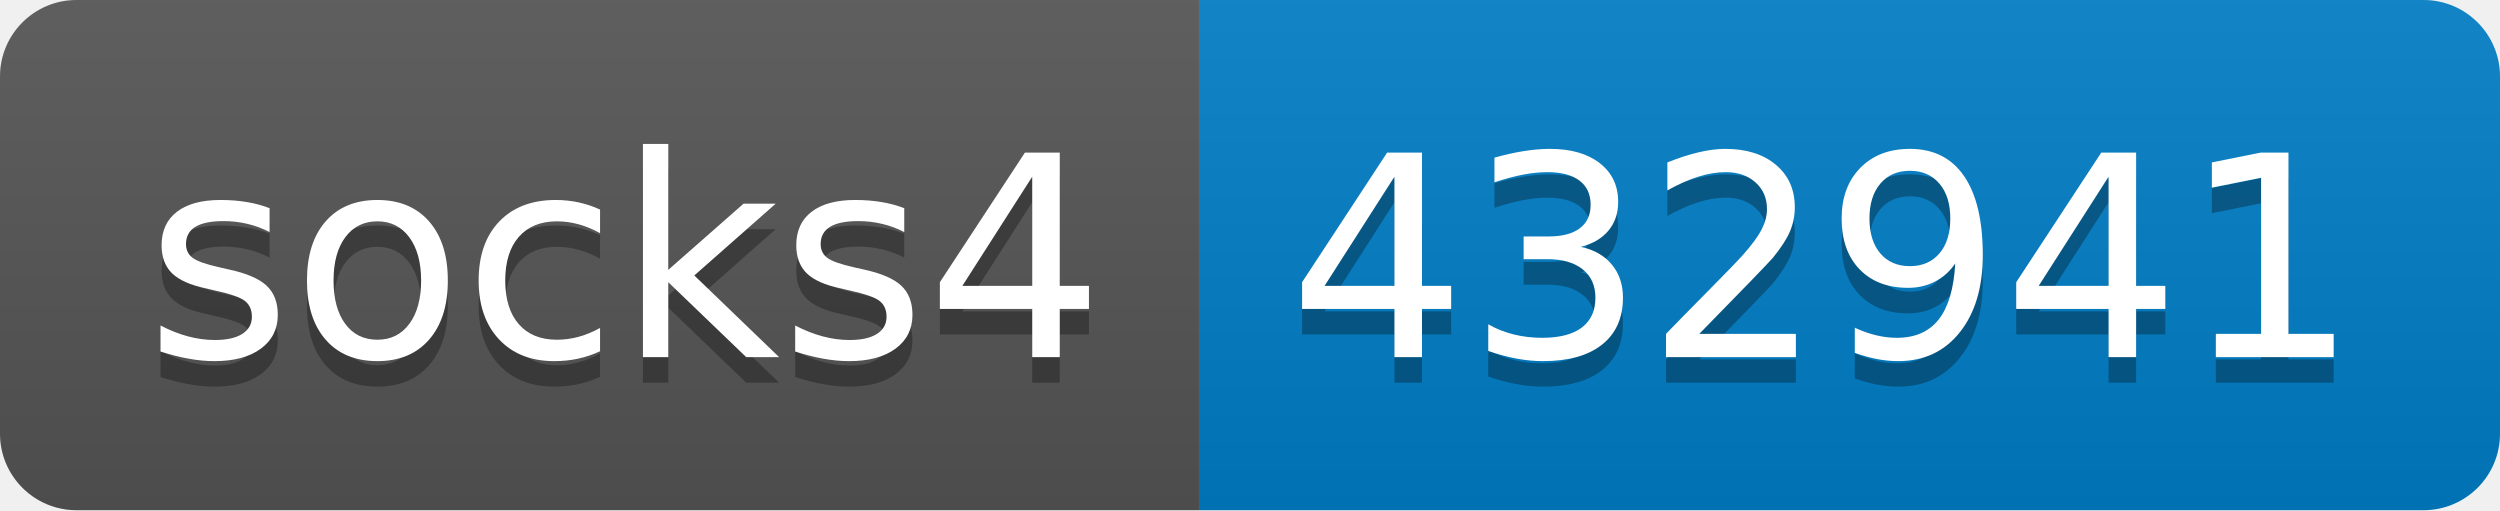
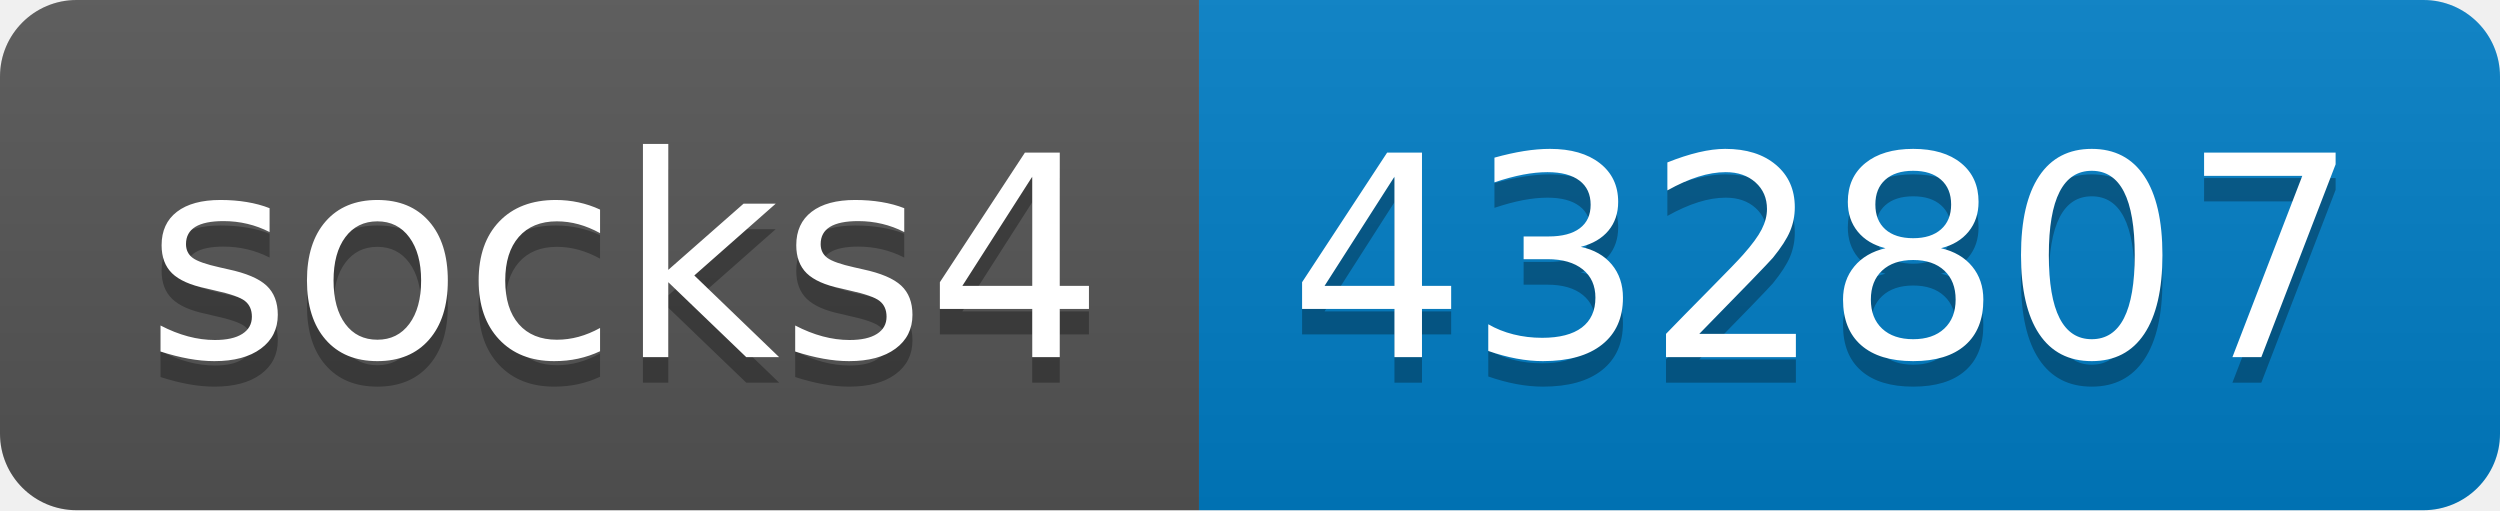
- <svg xmlns="http://www.w3.org/2000/svg" width="98" height="20" role="img" aria-label="socks4: 432941">
+ <svg xmlns="http://www.w3.org/2000/svg" width="98" height="20" role="img" aria-label="socks4: 432807">
  <linearGradient id="s" x2="0" y2="100%">
    <stop offset="0" stop-color="#bbb" stop-opacity=".1" />
    <stop offset="1" stop-opacity=".1" />
  </linearGradient>
  <clipPath id="r">
    <rect width="98" height="20" rx="3" fill="#fff" />
  </clipPath>
  <g clip-path="url(#r)">
    <rect width="47" height="20" fill="#555" />
    <rect x="47" width="51" height="20" fill="#007ec6" />
    <rect width="98" height="20" fill="url(#s)" />
  </g>
  <g fill="#fff" text-anchor="middle" font-family="Verdana,Geneva,DejaVu Sans,sans-serif" text-rendering="geometricPrecision" font-size="110">
    <text aria-hidden="true" x="245" y="150" fill="#010101" fill-opacity=".3" transform="scale(.1)" textLength="370">socks4</text>
    <text x="245" y="140" transform="scale(.1)" fill="#fff" textLength="370">socks4</text>
-     <text aria-hidden="true" x="715" y="150" fill="#010101" fill-opacity=".3" transform="scale(.1)" textLength="410">432941</text>
-     <text x="715" y="140" transform="scale(.1)" fill="#fff" textLength="410">432941</text>
+     <text aria-hidden="true" x="715" y="150" fill="#010101" fill-opacity=".3" transform="scale(.1)" textLength="410">432807</text>
+     <text x="715" y="140" transform="scale(.1)" fill="#fff" textLength="410">432807</text>
  </g>
</svg>
